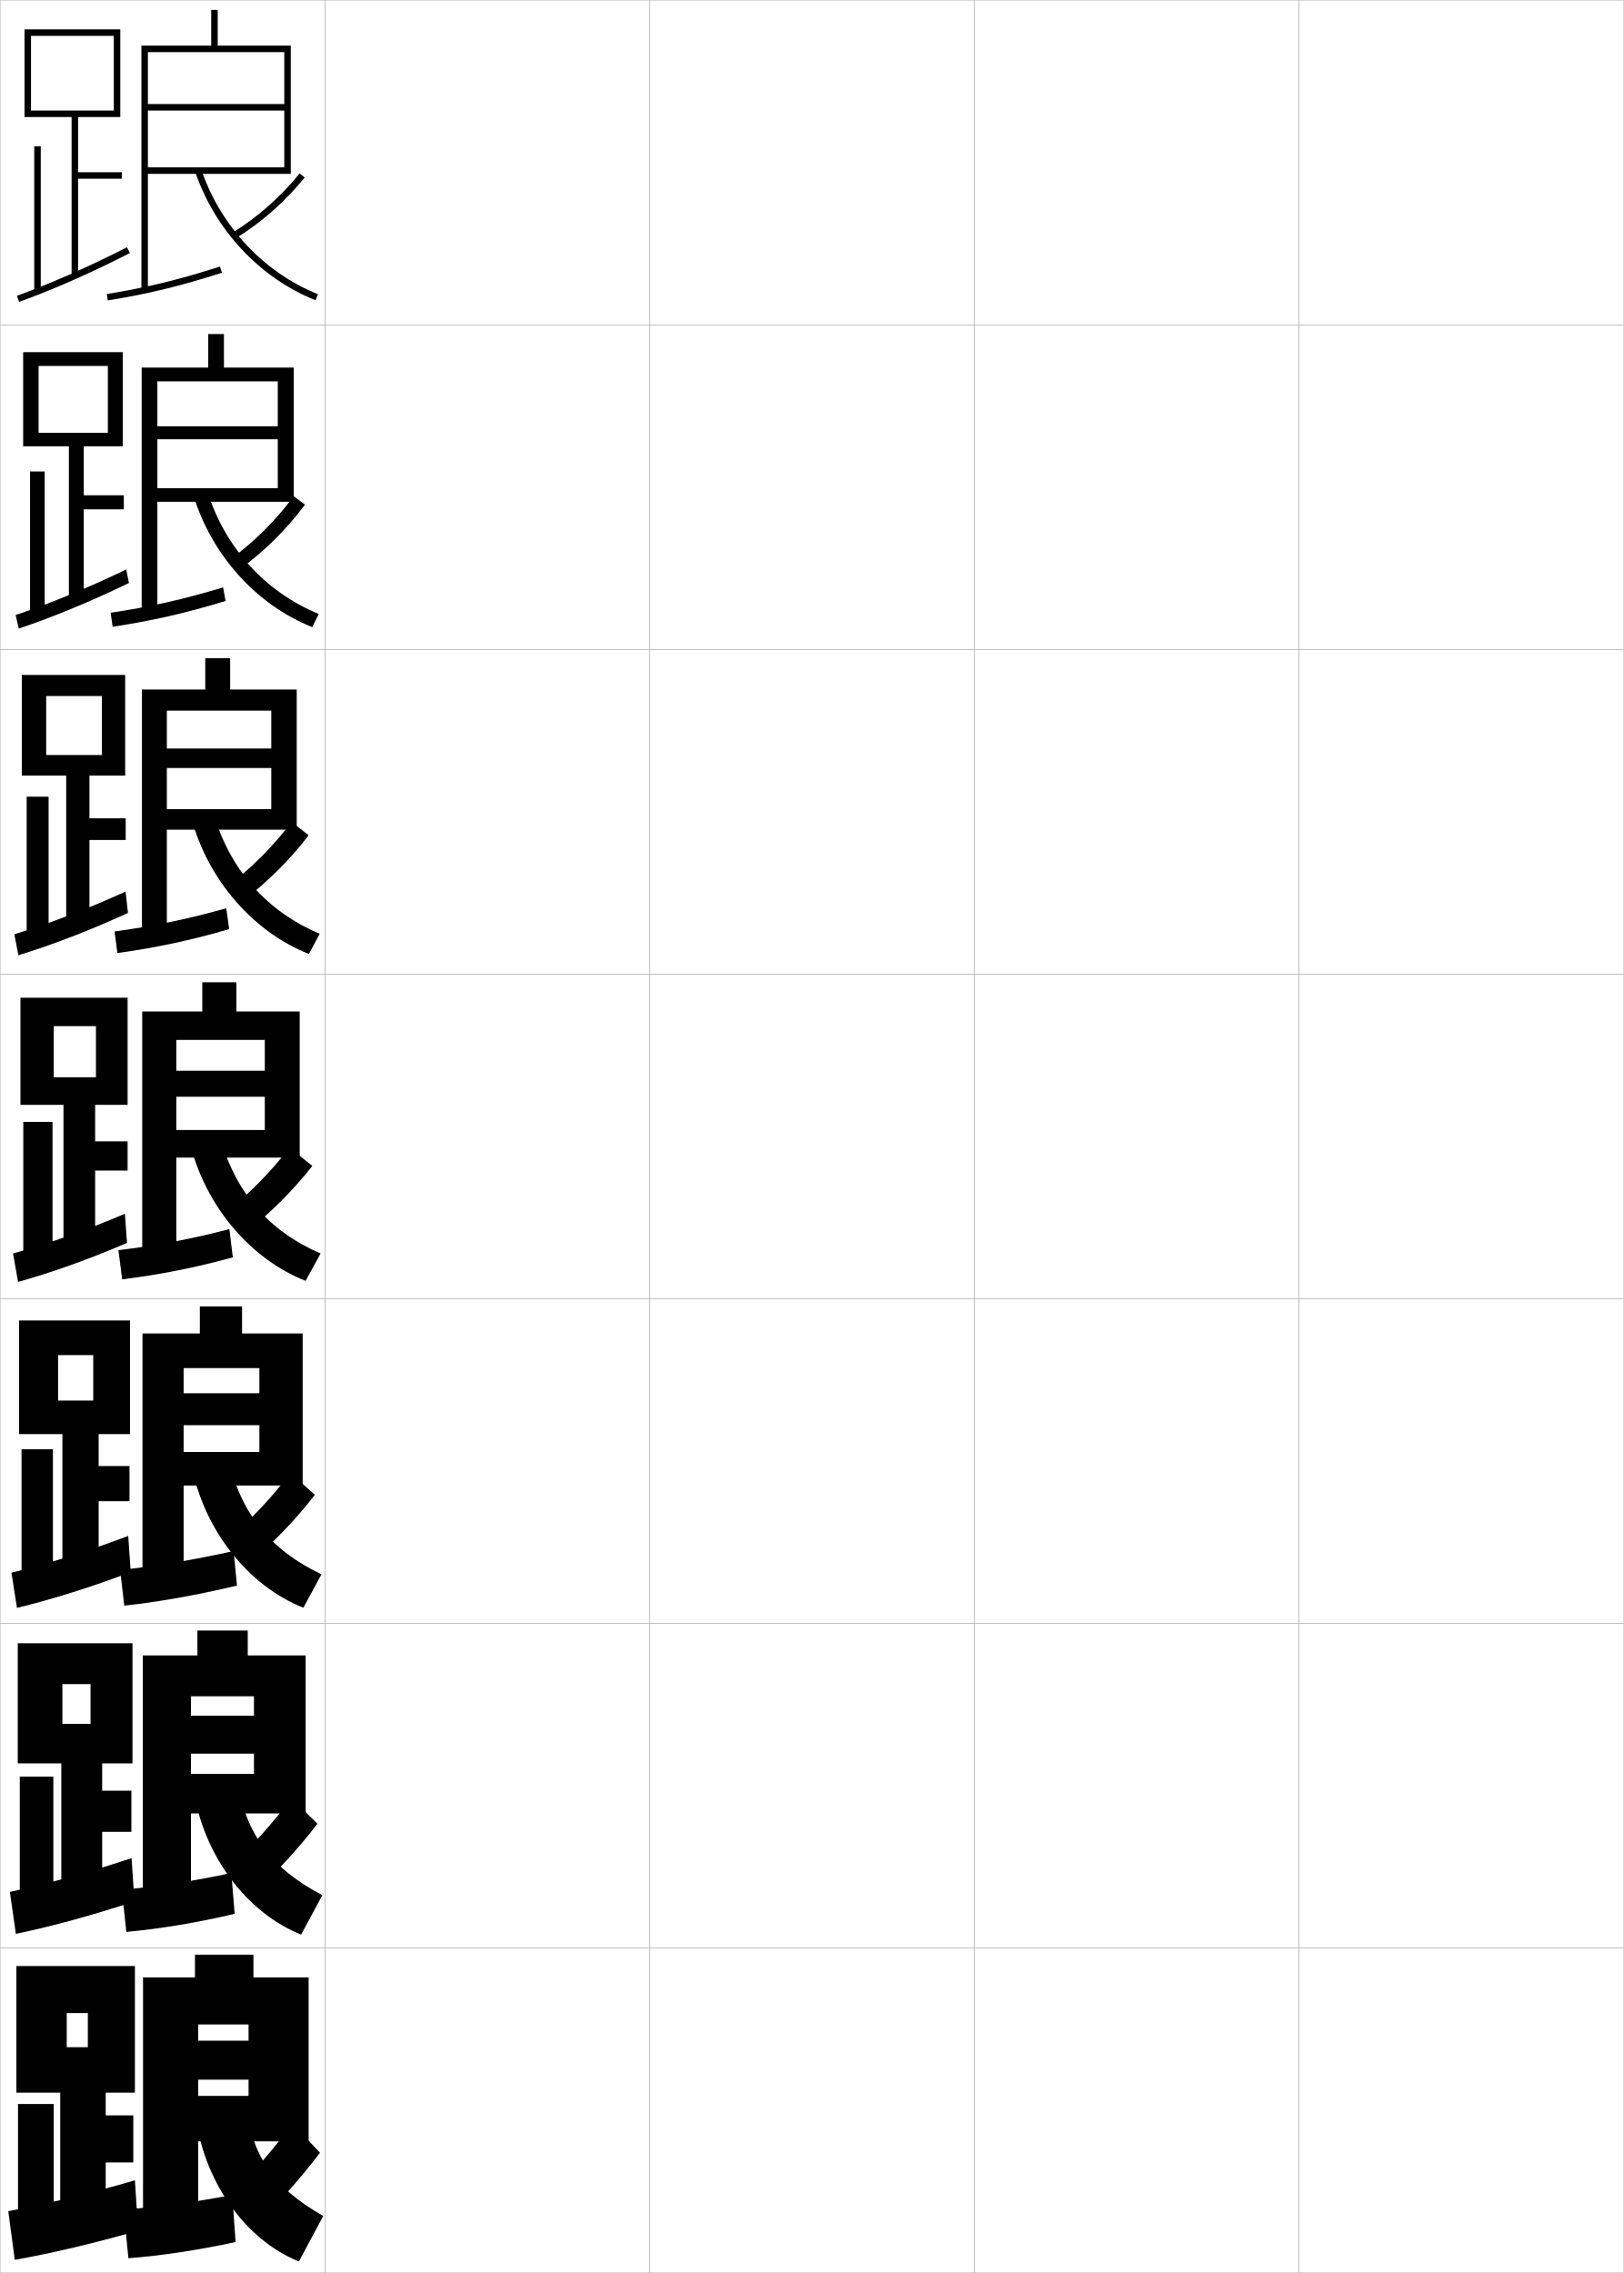
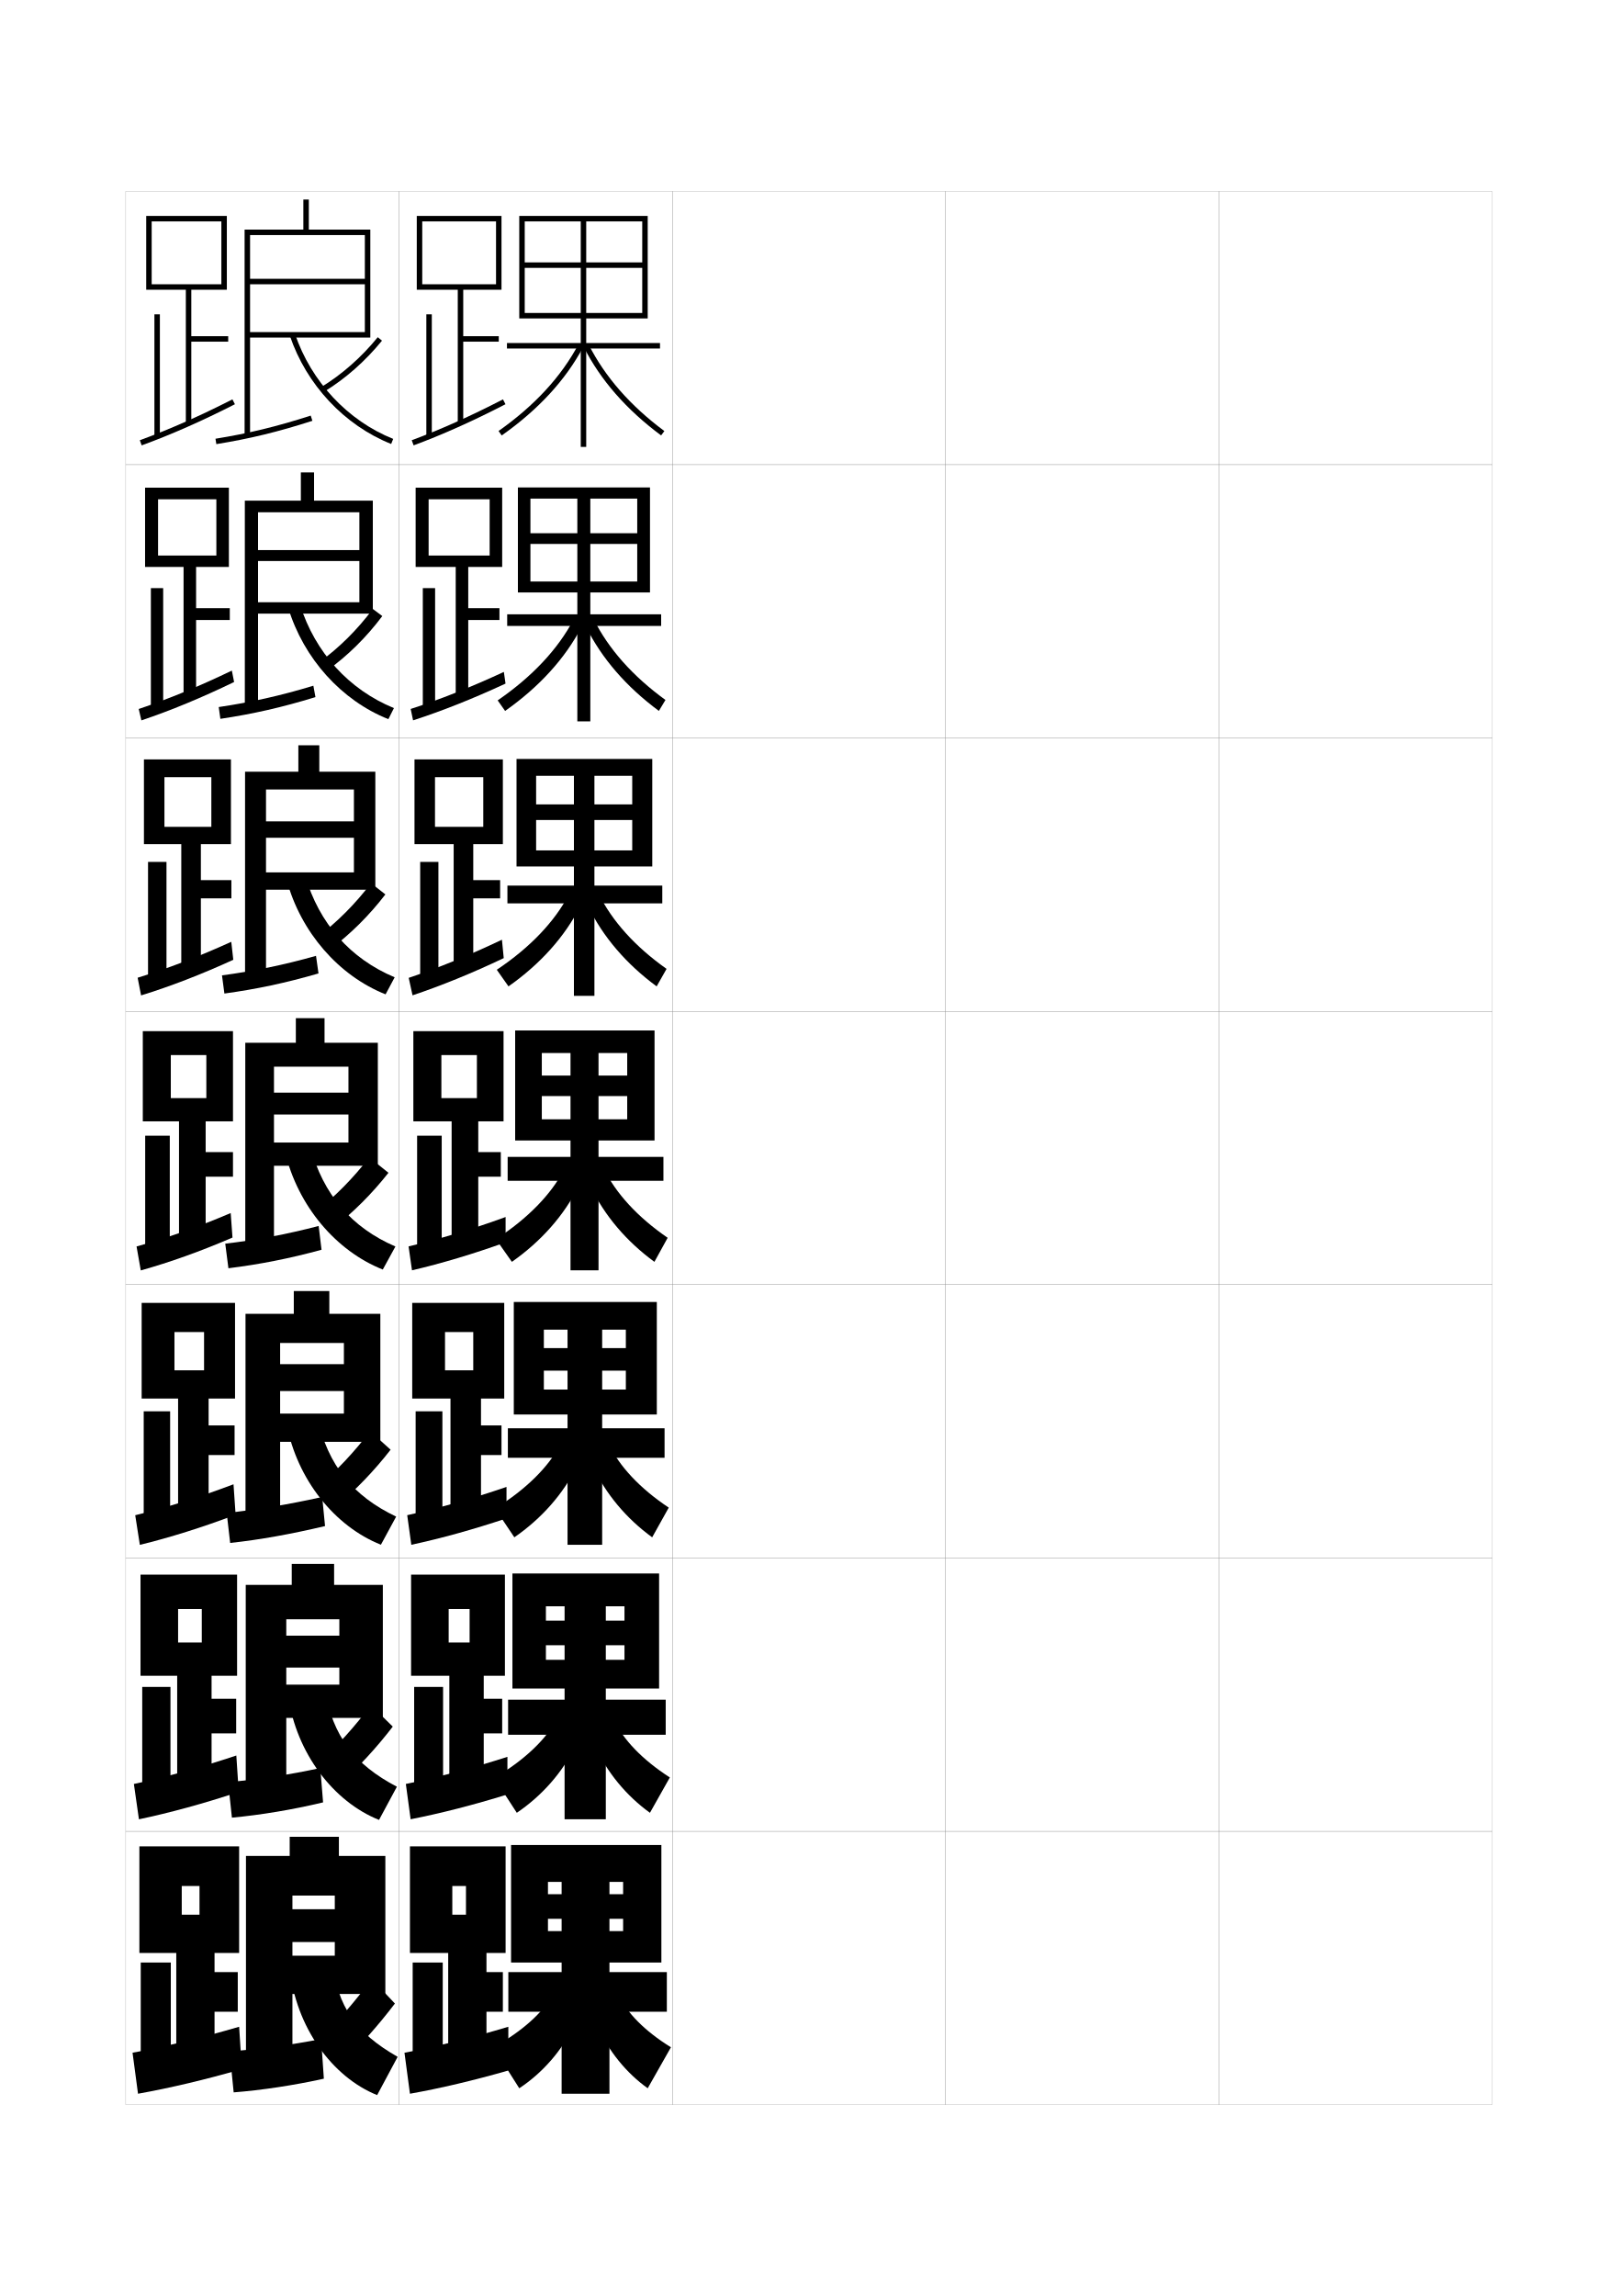
- <svg xmlns="http://www.w3.org/2000/svg" width="500.1" height="700.1" viewBox="0 0 500.1 700.1" overflow="visible" enable-background="new 0 0 500.1 700.1" xml:space="preserve">
-   <g id="glyphs">
+ <svg xmlns="http://www.w3.org/2000/svg" version="1.1" id="glyphs" x="0px" y="0px" width="592px" height="840px" viewBox="0 0 592 840" enable-background="new 0 0 592 840" xml:space="preserve">
+   <g>
+     <rect x="46" y="70" fill="none" stroke="#999999" stroke-width="0.1" width="100" height="100" />
+     <rect x="46" y="170" fill="none" stroke="#999999" stroke-width="0.1" width="100" height="100" />
+     <rect x="46" y="270" fill="none" stroke="#999999" stroke-width="0.1" width="100" height="100" />
+     <rect x="46" y="370" fill="none" stroke="#999999" stroke-width="0.1" width="100" height="100" />
+     <rect x="46" y="470" fill="none" stroke="#999999" stroke-width="0.1" width="100" height="100" />
+     <rect x="46" y="570" fill="none" stroke="#999999" stroke-width="0.1" width="100" height="100" />
+     <rect x="46" y="670" fill="none" stroke="#999999" stroke-width="0.1" width="100" height="100" />
+     <rect x="146" y="70" fill="none" stroke="#999999" stroke-width="0.1" width="100" height="100" />
+     <rect x="146" y="170" fill="none" stroke="#999999" stroke-width="0.1" width="100" height="100" />
+     <rect x="146" y="270" fill="none" stroke="#999999" stroke-width="0.1" width="100" height="100" />
+     <rect x="146" y="370" fill="none" stroke="#999999" stroke-width="0.1" width="100" height="100" />
+     <rect x="146" y="470" fill="none" stroke="#999999" stroke-width="0.1" width="100" height="100" />
+     <rect x="146" y="570" fill="none" stroke="#999999" stroke-width="0.1" width="100" height="100" />
+     <rect x="146" y="670" fill="none" stroke="#999999" stroke-width="0.1" width="100" height="100" />
+     <rect x="246" y="70" fill="none" stroke="#999999" stroke-width="0.1" width="100" height="100" />
+     <rect x="246" y="170" fill="none" stroke="#999999" stroke-width="0.1" width="100" height="100" />
+     <rect x="246" y="270" fill="none" stroke="#999999" stroke-width="0.1" width="100" height="100" />
+     <rect x="246" y="370" fill="none" stroke="#999999" stroke-width="0.1" width="100" height="100" />
+     <rect x="246" y="470" fill="none" stroke="#999999" stroke-width="0.1" width="100" height="100" />
+     <rect x="246" y="570" fill="none" stroke="#999999" stroke-width="0.1" width="100" height="100" />
+     <rect x="246" y="670" fill="none" stroke="#999999" stroke-width="0.1" width="100" height="100" />
+     <rect x="346" y="70" fill="none" stroke="#999999" stroke-width="0.1" width="100" height="100" />
+     <rect x="346" y="170" fill="none" stroke="#999999" stroke-width="0.1" width="100" height="100" />
+     <rect x="346" y="270" fill="none" stroke="#999999" stroke-width="0.1" width="100" height="100" />
+     <rect x="346" y="370" fill="none" stroke="#999999" stroke-width="0.1" width="100" height="100" />
+     <rect x="346" y="470" fill="none" stroke="#999999" stroke-width="0.1" width="100" height="100" />
+     <rect x="346" y="570" fill="none" stroke="#999999" stroke-width="0.1" width="100" height="100" />
+     <rect x="346" y="670" fill="none" stroke="#999999" stroke-width="0.1" width="100" height="100" />
+     <rect x="446" y="70" fill="none" stroke="#999999" stroke-width="0.1" width="100" height="100" />
+     <rect x="446" y="170" fill="none" stroke="#999999" stroke-width="0.1" width="100" height="100" />
+     <rect x="446" y="270" fill="none" stroke="#999999" stroke-width="0.1" width="100" height="100" />
+     <rect x="446" y="370" fill="none" stroke="#999999" stroke-width="0.1" width="100" height="100" />
+     <rect x="446" y="470" fill="none" stroke="#999999" stroke-width="0.1" width="100" height="100" />
+     <rect x="446" y="570" fill="none" stroke="#999999" stroke-width="0.1" width="100" height="100" />
+     <rect x="446" y="670" fill="none" stroke="#999999" stroke-width="0.1" width="100" height="100" />
+   </g>
+   <g>
+     <polygon points="64.5,755 78.5,755 78.5,736 87,736 87,721.5 78.5,721.5 78.5,714.5 87.5,714.5 87.5,675.5 51,675.5 51,714.5    66.5,714.5 66.5,690 73,690 73,700.5 66.5,700.5 66.5,714.5 64.5,714.5  " />
+     <rect x="51.5" y="718" width="11" height="37" />
+     <path d="M48.5,751l2,15c11.748-2.1,24.712-5.171,38-9l-1-15.5   C73.579,745.562,60.783,748.703,48.5,751z" />
+   </g>
+   <g>
    <g>
-       <rect x="0.05" y="0.05" fill="none" stroke="#999999" stroke-width="0.1" width="100" height="100" />
-       <rect x="0.05" y="100.05" fill="none" stroke="#999999" stroke-width="0.1" width="100" height="100" />
-       <rect x="0.05" y="200.05" fill="none" stroke="#999999" stroke-width="0.1" width="100" height="100" />
-       <rect x="0.05" y="300.05" fill="none" stroke="#999999" stroke-width="0.1" width="100" height="100" />
-       <rect x="0.05" y="400.05" fill="none" stroke="#999999" stroke-width="0.1" width="100" height="100" />
-       <rect x="0.05" y="500.05" fill="none" stroke="#999999" stroke-width="0.1" width="100" height="100" />
-       <rect x="0.05" y="600.05" fill="none" stroke="#999999" stroke-width="0.1" width="100" height="100" />
-       <rect x="100.05" y="0.05" fill="none" stroke="#999999" stroke-width="0.1" width="100" height="100" />
-       <rect x="100.05" y="100.05" fill="none" stroke="#999999" stroke-width="0.1" width="100" height="100" />
-       <rect x="100.05" y="200.05" fill="none" stroke="#999999" stroke-width="0.1" width="100" height="100" />
-       <rect x="100.05" y="300.05" fill="none" stroke="#999999" stroke-width="0.1" width="100" height="100" />
-       <rect x="100.05" y="400.05" fill="none" stroke="#999999" stroke-width="0.1" width="100" height="100" />
-       <rect x="100.05" y="500.05" fill="none" stroke="#999999" stroke-width="0.1" width="100" height="100" />
-       <rect x="100.05" y="600.05" fill="none" stroke="#999999" stroke-width="0.1" width="100" height="100" />
-       <rect x="200.05" y="0.05" fill="none" stroke="#999999" stroke-width="0.1" width="100" height="100" />
-       <rect x="200.05" y="100.05" fill="none" stroke="#999999" stroke-width="0.1" width="100" height="100" />
-       <rect x="200.05" y="200.05" fill="none" stroke="#999999" stroke-width="0.1" width="100" height="100" />
-       <rect x="200.05" y="300.05" fill="none" stroke="#999999" stroke-width="0.1" width="100" height="100" />
-       <rect x="200.05" y="400.05" fill="none" stroke="#999999" stroke-width="0.1" width="100" height="100" />
-       <rect x="200.05" y="500.05" fill="none" stroke="#999999" stroke-width="0.1" width="100" height="100" />
-       <rect x="200.05" y="600.05" fill="none" stroke="#999999" stroke-width="0.1" width="100" height="100" />
-       <rect x="300.05" y="0.05" fill="none" stroke="#999999" stroke-width="0.1" width="100" height="100" />
-       <rect x="300.05" y="100.05" fill="none" stroke="#999999" stroke-width="0.1" width="100" height="100" />
-       <rect x="300.05" y="200.05" fill="none" stroke="#999999" stroke-width="0.1" width="100" height="100" />
-       <rect x="300.05" y="300.05" fill="none" stroke="#999999" stroke-width="0.1" width="100" height="100" />
-       <rect x="300.05" y="400.05" fill="none" stroke="#999999" stroke-width="0.1" width="100" height="100" />
-       <rect x="300.05" y="500.05" fill="none" stroke="#999999" stroke-width="0.1" width="100" height="100" />
-       <rect x="300.05" y="600.05" fill="none" stroke="#999999" stroke-width="0.1" width="100" height="100" />
-       <rect x="400.05" y="0.05" fill="none" stroke="#999999" stroke-width="0.1" width="100" height="100" />
-       <rect x="400.05" y="100.05" fill="none" stroke="#999999" stroke-width="0.1" width="100" height="100" />
-       <rect x="400.05" y="200.05" fill="none" stroke="#999999" stroke-width="0.1" width="100" height="100" />
-       <rect x="400.05" y="300.05" fill="none" stroke="#999999" stroke-width="0.1" width="100" height="100" />
-       <rect x="400.05" y="400.05" fill="none" stroke="#999999" stroke-width="0.1" width="100" height="100" />
-       <rect x="400.05" y="500.05" fill="none" stroke="#999999" stroke-width="0.1" width="100" height="100" />
-       <rect x="400.05" y="600.05" fill="none" stroke="#999999" stroke-width="0.1" width="100" height="100" />
+       <polygon points="77.417,634.166 86.417,634.166 86.417,621.5 77.417,621.5 77.417,613.083     86.75,613.083 86.75,576.083 51.417,576.083 51.417,613.083 65.167,613.083     65.167,588.667 73.833,588.667 73.833,600.917 65.167,600.917 65.167,613.083     64.833,613.083 64.833,654.916 77.417,654.916   " />
+       <rect x="52.042" y="617.166" width="10.333" height="38.584" />
+       <path d="M48.989,652.675l1.848,12.922c11.375-2.391,23.811-5.795,36.518-10.008    l-0.884-13.323C73.219,646.666,60.825,650.136,48.989,652.675z" />
    </g>
    <g>
-       <polygon points="18.55,685.05 32.55,685.05 32.55,666.05 41.05,666.05       41.05,651.55 32.55,651.55 32.55,644.55 41.55,644.55 41.55,605.55       5.05,605.55 5.05,644.55 20.55,644.55 20.55,620.05 27.05,620.05       27.05,630.55 20.55,630.55 20.55,644.55 18.55,644.55 " />
-       <rect x="5.55" y="648.05" width="11" height="37" />
-       <path d="M2.55,681.05l2,15c11.748-2.1,24.712-5.171,38-9l-1-15.5      C27.629,675.611,14.833,678.753,2.55,681.05z" />
+       <polygon points="76.333,532.333 85.833,532.333 85.833,521.5 76.333,521.5 76.333,511.666     86,511.666 86,476.666 51.833,476.666 51.833,511.666 63.833,511.666 63.833,487.334     74.667,487.334 74.667,501.334 63.833,501.334 63.833,511.666 65.167,511.666     65.167,554.833 76.333,554.833   " />
+       <rect x="52.583" y="516.333" width="9.667" height="40.167" />
+       <path d="M49.478,554.35l1.697,10.844c11.002-2.682,22.91-6.419,35.037-11.015    l-0.769-11.147C72.859,547.771,60.868,551.568,49.478,554.35z" />
    </g>
    <g>
-       <g>
-         <polygon points="31.466,564.216 40.466,564.216 40.466,551.55 31.466,551.55        31.466,543.133 40.8,543.133 40.8,506.133 5.466,506.133 5.466,543.133        19.216,543.133 19.216,518.717 27.883,518.717 27.883,530.967 19.216,530.967        19.216,543.133 18.883,543.133 18.883,584.966 31.466,584.966 " />
-         <rect x="6.091" y="547.216" width="10.333" height="38.584" />
-         <path d="M3.039,582.725l1.848,12.922c11.375-2.391,23.811-5.795,36.518-10.008       l-0.884-13.323C27.269,576.716,14.875,580.186,3.039,582.725z" />
-       </g>
-       <g>
-         <polygon points="30.383,462.383 39.883,462.383 39.883,451.55 30.383,451.55        30.383,441.716 40.05,441.716 40.05,406.716 5.883,406.716 5.883,441.716        17.883,441.716 17.883,417.384 28.716,417.384 28.716,431.384 17.883,431.384        17.883,441.716 19.216,441.716 19.216,484.883 30.383,484.883 " />
-         <rect x="6.633" y="446.383" width="9.667" height="40.167" />
-         <path d="M3.527,484.399l1.697,10.844c11.002-2.682,22.91-6.419,35.037-11.015       l-0.769-11.147C26.909,477.821,14.917,481.618,3.527,484.399z" />
-       </g>
-       <g>
-         <polygon points="29.3,360.55 39.3,360.55 39.3,351.55 29.3,351.55        29.3,340.3 39.3,340.3 39.3,307.3 6.3,307.3 6.3,340.3        16.55,340.3 16.55,316.05 29.55,316.05 29.55,331.8 16.55,331.8        16.55,340.3 19.55,340.3 19.55,384.8 29.3,384.8 " />
-         <rect x="7.175" y="345.55" width="9" height="41.75" />
-         <path d="M4.017,386.075l1.545,8.765c10.629-2.972,22.009-7.043,33.555-12.021       l-0.653-8.972C26.55,378.926,14.96,383.051,4.017,386.075z" />
-       </g>
-       <g>
-         <polygon points="27.55,258.717 38.717,258.717 38.717,252.05 27.55,252.05        27.55,238.883 38.55,238.883 38.55,207.883 6.717,207.883 6.717,238.883        14.217,238.883 14.217,214.383 31.383,214.383 31.383,232.55 14.217,232.55        14.217,238.883 20.383,238.883 20.383,284.717 27.55,284.717 " />
-         <rect x="8.217" y="245.383" width="6.75" height="42.667" />
-         <path d="M4.414,287.754l1.258,6.47c10.649-3.278,22.061-7.68,33.74-13.031       l-0.738-6.575C26.774,280.023,15.247,284.45,4.414,287.754z" />
-       </g>
-       <g>
-         <polygon points="25.8,156.883 38.133,156.883 38.133,152.55 25.8,152.55        25.8,137.467 37.8,137.467 37.8,108.467 7.133,108.467 7.133,137.467        11.883,137.467 11.883,112.716 33.217,112.716 33.217,133.3 11.883,133.3        11.883,137.467 21.216,137.467 21.216,184.633 25.8,184.633 " />
-         <rect x="9.258" y="145.217" width="4.5" height="43.583" />
-         <path d="M4.811,189.432l0.971,4.175c10.669-3.584,22.113-8.316,33.927-14.041       l-0.824-4.178C26.998,181.121,15.534,185.849,4.811,189.432z" />
-       </g>
+       <polygon points="75.25,430.5 85.25,430.5 85.25,421.5 75.25,421.5 75.25,410.25 85.25,410.25 85.25,377.25 52.25,377.25     52.25,410.25 62.5,410.25 62.5,386 75.5,386 75.5,401.75 62.5,401.75 62.5,410.25 65.5,410.25 65.5,454.75 75.25,454.75   " />
+       <rect x="53.125" y="415.5" width="9" height="41.75" />
+       <path d="M49.967,456.025l1.545,8.765c10.629-2.972,22.009-7.043,33.555-12.021    l-0.653-8.972C72.5,448.876,60.91,453.001,49.967,456.025z" />
    </g>
    <g>
-       <polygon points="22.05,36.05 22.05,84.55 24.05,84.55 24.05,55.05       37.55,55.05 37.55,53.05 24.05,53.05 24.05,36.05 37.05,36.05       37.05,9.05 7.55,9.05 7.55,36.05 9.55,36.05 9.55,11.05       35.05,11.05 35.05,34.05 9.55,34.05 9.55,36.05 " />
-       <rect x="10.55" y="45.05" width="2" height="44.5" />
-       <path d="M5.208,91.11l0.684,1.88c10.689-3.891,22.166-8.953,34.113-15.05      l-0.91-1.781C27.222,82.218,15.82,87.248,5.208,91.11z" />
+       <polygon points="73.5,328.667 84.667,328.667 84.667,322 73.5,322 73.5,308.833 84.5,308.833     84.5,277.833 52.667,277.833 52.667,308.833 60.167,308.833 60.167,284.333     77.333,284.333 77.333,302.5 60.167,302.5 60.167,308.833 66.333,308.833     66.333,354.667 73.5,354.667   " />
+       <rect x="54.167" y="315.333" width="6.75" height="42.667" />
+       <path d="M50.364,357.704l1.258,6.47c10.649-3.278,22.061-7.68,33.74-13.031    l-0.738-6.575C72.724,349.974,61.197,354.4,50.364,357.704z" />
    </g>
    <g>
-       <polygon points="95.05,659.55 95.05,609.05 78.05,609.05 78.05,602.05       60.05,602.05 60.05,609.05 44.05,609.05 44.05,687.05 61.05,687.05       61.05,623.55 76.55,623.55 76.55,628.55 61.05,628.55 61.05,640.55       76.55,640.55 76.55,645.55 61.05,645.55 61.05,659.55 " />
-       <path d="M38.05,680.55l1.5,15c10.156-0.781,22.066-2.587,33-5l-1-14.5      C60.421,678.22,48.37,679.826,38.05,680.55z" />
-       <path d="M71.05,676.05l8,9c7.174-6.979,13.495-14.114,19.5-22l-8.5-9      C84.263,661.949,78.065,669.131,71.05,676.05z" />
-       <path d="M75.55,647.55c2.078,16.751,8.64,26.219,24,35l-7.5,14      c-16.382-6.577-29.802-24.845-32-46.5L75.55,647.55z" />
+       <polygon points="71.75,226.833 84.083,226.833 84.083,222.5 71.75,222.5 71.75,207.417 83.75,207.417     83.75,178.417 53.083,178.417 53.083,207.417 57.833,207.417 57.833,182.667     79.167,182.667 79.167,203.25 57.833,203.25 57.833,207.417 67.167,207.417     67.167,254.583 71.75,254.583   " />
+       <rect x="55.208" y="215.167" width="4.5" height="43.583" />
+       <path d="M50.761,259.382l0.971,4.175c10.669-3.584,22.113-8.316,33.927-14.041    l-0.824-4.178C72.948,251.071,61.484,255.799,50.761,259.382z" />
+     </g>
+   </g>
+   <g>
+     <polygon points="68,106 68,154.5 70,154.5 70,125 83.5,125 83.5,123 70,123 70,106 83,106 83,79 53.5,79 53.5,106 55.5,106    55.5,81 81,81 81,104 55.5,104 55.5,106  " />
+     <rect x="56.5" y="115" width="2" height="44.5" />
+     <path d="M51.158,161.061l0.684,1.88c10.689-3.891,22.166-8.953,34.113-15.05   l-0.91-1.781C73.172,152.168,61.771,157.198,51.158,161.061z" />
+   </g>
+   <g>
+     <polygon points="141,729.5 141,679 124,679 124,672 106,672 106,679 90,679 90,757 107,757 107,693.5 122.5,693.5 122.5,698.5    107,698.5 107,710.5 122.5,710.5 122.5,715.5 107,715.5 107,729.5  " />
+     <path d="M84,750.5l1.5,15c10.156-0.781,22.066-2.587,33-5l-1-14.5   C106.371,748.17,94.32,749.776,84,750.5z" />
+     <path d="M117,746l8,9c7.174-6.979,13.495-14.114,19.5-22l-8.5-9   C130.213,731.899,124.016,739.081,117,746z" />
+     <path d="M121.5,717.5c2.078,16.751,8.64,26.219,24,35l-7.5,14c-16.382-6.577-29.802-24.845-32-46.5   L121.5,717.5z" />
+   </g>
+   <g>
+     <polygon points="91.5,121.5 91.5,123.5 135.5,123.5 135.5,84 113,84 113,73 111,73 111,84 89.5,84 89.5,159.5 91.5,159.5 91.5,86    133.5,86 133.5,102 91.5,102 91.5,104 133.5,104 133.5,121.5  " />
+     <path d="M78.841,160.513l0.318,1.975c12.175-1.964,22.686-4.517,35.147-8.535   l-0.613-1.904C101.333,156.035,90.91,158.566,78.841,160.513z" />
+     <path d="M117.48,141.646l1.039,1.709c7.802-4.74,15.152-11.215,21.257-18.724   l-1.553-1.262C132.263,130.702,125.09,137.022,117.48,141.646z" />
+     <path d="M106.053,122.82c6.075,17.956,19.936,32.763,37.076,39.608l0.742-1.857   c-16.604-6.631-30.034-20.983-35.924-38.392L106.053,122.82z" />
+   </g>
+   <g>
+     <g>
+       <polygon points="136.417,224.5 136.417,183.167 114.917,183.167 114.917,172.833     110.083,172.833 110.083,183.167 89.583,183.167 89.583,259.083 94.417,259.083     94.417,187.416 131.5,187.416 131.5,201.25 94.417,201.25 94.417,205.25     131.5,205.25 131.5,220.333 94.417,220.333 94.417,224.5   " />
+       <path d="M80.034,258.677l0.599,4.312c11.838-1.767,22.582-4.195,34.789-7.946    l-0.761-4.17C102.505,254.558,91.812,256.935,80.034,258.677z" />
+       <path d="M116.636,242.39l2.973,2.989c7.514-5.379,14.458-12.21,20.278-19.989    l-3.471-2.598C130.749,230.42,123.967,237.125,116.636,242.39z" />
+       <path d="M109.789,221.233c5.51,17.529,17.962,31.115,34.353,37.826l-2.035,4.048    c-17.13-6.821-31.027-22.185-36.647-40.757L109.789,221.233z" />
    </g>
    <g>
-       <polygon points="45.55,51.55 45.55,53.55 89.55,53.55 89.55,14.05       67.05,14.05 67.05,3.05 65.05,3.05 65.05,14.05 43.55,14.05       43.55,89.55 45.55,89.55 45.55,16.05 87.55,16.05 87.55,32.05       45.55,32.05 45.55,34.05 87.55,34.05 87.55,51.55 " />
-       <path d="M32.891,90.562l0.318,1.975c12.175-1.964,22.686-4.517,35.147-8.535      l-0.613-1.904C55.383,86.085,44.96,88.616,32.891,90.562z" />
-       <path d="M71.53,71.695l1.039,1.709c7.802-4.74,15.152-11.215,21.257-18.724      l-1.553-1.262C86.312,60.752,79.14,67.072,71.53,71.695z" />
-       <path d="M60.103,52.87c6.075,17.956,19.936,32.763,37.076,39.608l0.742-1.857      c-16.604-6.631-30.034-20.983-35.924-38.392L60.103,52.87z" />
+       <polygon points="137.333,325.5 137.333,282.333 116.833,282.333 116.833,272.667     109.167,272.667 109.167,282.333 89.667,282.333 89.667,358.667 97.333,358.667     97.333,288.833 129.5,288.833 129.5,300.5 97.333,300.5 97.333,306.5 129.5,306.5 129.5,319.167     97.333,319.167 97.333,325.5   " />
+       <path d="M81.227,356.841l0.88,6.65c11.501-1.57,22.479-3.874,34.431-7.357    l-0.909-6.437C103.679,353.08,92.713,355.304,81.227,356.841z" />
+       <path d="M115.938,342.981l4.746,4.422c7.501-5.62,14.391-12.438,20.328-20.176    l-5.249-4.115C129.993,330.735,123.26,337.463,115.938,342.981z" />
+       <path d="M111.631,320.286c5.131,17.65,16.605,30.47,32.783,37.261l-3.328,6.239    c-17.12-6.795-31.053-22.717-36.218-41.906L111.631,320.286z" />
    </g>
    <g>
-       <g>
-         <polygon points="90.466,154.549 90.466,113.216 68.966,113.216 68.966,102.883        64.133,102.883 64.133,113.216 43.633,113.216 43.633,189.133 48.466,189.133        48.466,117.466 85.549,117.466 85.549,131.3 48.466,131.3 48.466,135.299        85.549,135.299 85.549,150.383 48.466,150.383 48.466,154.549 " />
-         <path d="M34.083,188.727l0.599,4.312c11.838-1.767,22.582-4.195,34.789-7.946       l-0.761-4.17C56.555,184.607,45.861,186.985,34.083,188.727z" />
-         <path d="M70.686,172.439l2.973,2.989c7.514-5.379,14.458-12.21,20.278-19.989       l-3.471-2.598C84.798,160.47,78.017,167.175,70.686,172.439z" />
-         <path d="M63.839,151.283c5.51,17.529,17.962,31.115,34.353,37.826l-2.035,4.048       c-17.13-6.821-31.027-22.185-36.647-40.757L63.839,151.283z" />
-       </g>
-       <g>
-         <polygon points="91.383,255.55 91.383,212.383 70.883,212.383 70.883,202.716        63.216,202.716 63.216,212.383 43.716,212.383 43.716,288.716 51.383,288.716        51.383,218.883 83.55,218.883 83.55,230.55 51.383,230.55 51.383,236.55        83.55,236.55 83.55,249.216 51.383,249.216 51.383,255.55 " />
-         <path d="M35.276,286.891l0.88,6.65c11.501-1.57,22.479-3.874,34.431-7.357       l-0.909-6.437C57.729,283.13,46.763,285.354,35.276,286.891z" />
-         <path d="M69.988,273.031l4.746,4.422c7.501-5.62,14.391-12.438,20.328-20.176       l-5.249-4.115C84.043,260.785,77.31,267.513,69.988,273.031z" />
-         <path d="M65.681,250.336c5.131,17.65,16.605,30.47,32.783,37.261l-3.328,6.239       c-17.12-6.795-31.053-22.717-36.218-41.906L65.681,250.336z" />
-       </g>
-       <g>
-         <polygon points="92.3,356.55 92.3,311.55 72.8,311.55 72.8,302.55        62.3,302.55 62.3,311.55 43.8,311.55 43.8,388.3 54.3,388.3        54.3,320.3 81.55,320.3 81.55,329.8 54.3,329.8 54.3,337.8        81.55,337.8 81.55,348.05 54.3,348.05 54.3,356.55 " />
-         <path d="M36.47,385.056l1.16,8.988c11.165-1.373,22.375-3.553,34.073-6.768       l-1.057-8.703C58.901,381.652,47.665,383.722,36.47,385.056z" />
-         <path d="M69.29,373.622l6.52,5.855c7.488-5.86,14.324-12.665,20.379-20.362       l-7.027-5.631C83.288,361.101,76.603,367.852,69.29,373.622z" />
-         <path d="M67.523,349.39c4.752,17.771,15.248,29.823,31.212,36.695l-4.621,8.43       c-17.109-6.77-31.078-23.249-35.788-43.055L67.523,349.39z" />
-       </g>
+       <polygon points="138.25,426.5 138.25,381.5 118.75,381.5 118.75,372.5 108.25,372.5 108.25,381.5 89.75,381.5 89.75,458.25     100.25,458.25 100.25,390.25 127.5,390.25 127.5,399.75 100.25,399.75 100.25,407.75 127.5,407.75 127.5,418 100.25,418     100.25,426.5   " />
+       <path d="M82.42,455.006l1.16,8.988c11.165-1.373,22.375-3.553,34.073-6.768    l-1.057-8.703C104.852,451.603,93.615,453.672,82.42,455.006z" />
+       <path d="M115.24,443.572l6.52,5.855c7.488-5.86,14.324-12.665,20.379-20.362    l-7.027-5.631C129.238,431.051,122.553,437.802,115.24,443.572z" />
+       <path d="M113.474,419.34c4.752,17.771,15.248,29.823,31.212,36.695l-4.621,8.43    c-17.109-6.77-31.078-23.249-35.788-43.055L113.474,419.34z" />
+     </g>
+   </g>
+   <g>
+     <polygon points="139.167,527.5 139.167,480.666 120.5,480.666 120.5,472.334 107.5,472.334    107.5,480.666 89.833,480.666 89.833,557.833 102.5,557.833 102.5,491.333 125.833,491.333    125.833,499.083 102.5,499.083 102.5,508.916 125.833,508.916 125.833,517.166 102.5,517.166    102.5,527.5  " />
+     <path d="M82.946,553.504l1.273,10.992c10.829-1.176,22.272-3.23,34.716-6.178   l-1.038-10.637C105.358,550.458,93.85,552.373,82.946,553.504z" />
+     <path d="M115.827,544.381l7.013,6.904c7.383-6.233,14.048-13.148,20.086-20.908   l-7.519-6.754C129.563,531.334,123.04,538.229,115.827,544.381z" />
+     <path d="M116.149,518.727c3.861,17.431,13.045,28.621,28.808,36.13l-5.581,10.286   c-16.867-6.705-30.652-23.78-34.525-44.203L116.149,518.727z" />
+   </g>
+   <g>
+     <polygon points="140.083,628.5 140.083,579.833 122.25,579.833 122.25,572.167    106.75,572.167 106.75,579.833 89.917,579.833 89.917,657.416 104.75,657.416    104.75,592.416 124.166,592.416 124.166,598.416 104.75,598.416 104.75,610.083    124.166,610.083 124.166,616.333 104.75,616.333 104.75,628.5  " />
+     <path d="M83.473,652.002l1.387,12.996c10.493-0.979,22.169-2.909,33.357-5.589   l-1.019-12.568C105.864,649.313,94.085,651.074,83.473,652.002z" />
+     <path d="M116.413,645.19l7.507,7.952c7.278-6.606,13.771-13.631,19.793-21.454   l-8.01-7.877C129.888,631.616,123.528,638.654,116.413,645.19z" />
+     <path d="M118.824,618.113c2.969,17.091,10.842,27.42,26.404,35.564l-6.54,12.144   c-16.625-6.641-30.227-24.312-33.263-45.352L118.824,618.113z" />
+   </g>
+   <g>
+     <polygon points="235,96 214.5,96 214.5,81 212.5,81 212.5,96 192,96 192,98 212.5,98 212.5,125.5 185.5,125.5 185.5,127.5    212.5,127.5 212.5,163.5 214.5,163.5 214.5,127.5 241.5,127.5 241.5,125.5 214.5,125.5 214.5,98 235,98 235,114.5 192,114.5    192,116.5 237,116.5 237,79 190,79 190,116.5 192,116.5 192,81 235,81  " />
+     <path d="M183.576,159.317l-1.152-1.635c13.12-9.24,22.942-19.889,29.193-31.652   l1.766,0.939C206.983,139.012,196.955,149.896,183.576,159.317z" />
+     <path d="M213.607,126.95c6.075,12.044,15.596,22.929,28.297,32.353l1.191-1.605   c-12.448-9.237-21.769-19.885-27.703-31.647L213.607,126.95z" />
+   </g>
+   <g>
+     <g>
+       <polygon points="233.166,195.083 216,195.083 216,182.417 211.25,182.417 211.25,195.083     194.083,195.083 194.083,199 211.25,199 211.25,224.75 185.583,224.75     185.583,229 211.25,229 211.25,263.917 216,263.917 216,229 241.917,229 241.917,224.75     216,224.75 216,199 233.166,199 233.166,212.75 194.083,212.75 194.083,216.75     237.833,216.75 237.833,178.333 189.5,178.333 189.5,216.75 194.083,216.75     194.083,182.417 233.166,182.417   " />
+       <path d="M182.1,256.238c12.609-8.656,22.047-18.738,27.746-29.542l2.975,2.609    c-6.021,11.583-15.531,22.018-28.004,30.791L182.1,256.238z" />
+       <path d="M217.244,226.542c5.387,10.822,14.269,20.849,26.252,29.54l-2.409,4.004    c-11.876-8.774-20.932-19.21-26.665-30.794L217.244,226.542z" />
    </g>
    <g>
-       <polygon points="93.216,457.55 93.216,410.716 74.55,410.716 74.55,402.384       61.55,402.384 61.55,410.716 43.883,410.716 43.883,487.883 56.55,487.883       56.55,421.383 79.883,421.383 79.883,429.133 56.55,429.133 56.55,438.966       79.883,438.966 79.883,447.216 56.55,447.216 56.55,457.55 " />
-       <path d="M36.996,483.554l1.273,10.992c10.829-1.176,22.272-3.23,34.716-6.178      l-1.038-10.637C59.408,480.508,47.9,482.423,36.996,483.554z" />
-       <path d="M69.876,474.431l7.013,6.904c7.383-6.233,14.048-13.148,20.086-20.908      l-7.519-6.754C83.613,461.384,77.09,468.278,69.876,474.431z" />
-       <path d="M70.199,448.776c3.861,17.431,13.045,28.621,28.808,36.13l-5.581,10.286      c-16.867-6.705-30.652-23.78-34.525-44.203L70.199,448.776z" />
+       <polygon points="231.333,294.292 217.5,294.292 217.5,283.833 210,283.833 210,294.292     196.167,294.292 196.167,300 210,300 210,324 185.667,324 185.667,330.5 210,330.5 210,364.333     217.5,364.333 217.5,330.5 242.333,330.5 242.333,324 217.5,324 217.5,300 231.333,300 231.333,311.125     196.167,311.125 196.167,317 238.667,317 238.667,277.667 189,277.667 189,317 196.167,317     196.167,283.833 231.333,283.833   " />
+       <path d="M181.776,354.793c12.099-8.071,21.153-17.586,26.299-27.433l4.184,4.279    c-5.641,11.123-14.633,21.11-26.201,29.233L181.776,354.793z" />
+       <path d="M219.095,327.033c4.84,9.882,13.282,19.288,24.802,27.432l-3.627,6.403    c-11.05-8.124-19.643-18.111-25.031-29.235L219.095,327.033z" />
    </g>
    <g>
-       <polygon points="94.133,558.55 94.133,509.883 76.299,509.883 76.299,502.217       60.799,502.217 60.799,509.883 43.966,509.883 43.966,587.466 58.8,587.466       58.8,522.466 78.216,522.466 78.216,528.466 58.8,528.466 58.8,540.133       78.216,540.133 78.216,546.383 58.8,546.383 58.8,558.55 " />
-       <path d="M37.523,582.052l1.387,12.996c10.493-0.979,22.169-2.909,33.357-5.589      l-1.019-12.568C59.914,579.363,48.135,581.124,37.523,582.052z" />
-       <path d="M70.463,575.24l7.507,7.952c7.278-6.606,13.771-13.631,19.793-21.454      l-8.01-7.877C83.938,561.666,77.578,568.704,70.463,575.24z" />
-       <path d="M72.874,548.163c2.969,17.091,10.842,27.42,26.404,35.564l-6.54,12.144      c-16.625-6.641-30.227-24.312-33.263-45.352L72.874,548.163z" />
+       <polygon points="229.5,393.5 219,393.5 219,385.25 208.75,385.25 208.75,393.5 198.25,393.5 198.25,401 208.75,401 208.75,423.25     185.75,423.25 185.75,432 208.75,432 208.75,464.75 219,464.75 219,432 242.75,432 242.75,423.25 219,423.25 219,401 229.5,401     229.5,409.5 198.25,409.5 198.25,417.25 239.5,417.25 239.5,377 188.5,377 188.5,417.25 198.25,417.25 198.25,385.25     229.5,385.25   " />
+       <path d="M181.452,453.349l5.846,8.303c10.662-7.475,19.137-17.013,24.398-27.677    l-5.393-5.949C201.71,436.914,193.04,445.861,181.452,453.349z" />
+       <path d="M220.946,427.525c4.293,8.941,12.296,17.727,23.352,25.323l-4.846,8.803    c-10.225-7.475-18.353-17.013-23.398-27.677L220.946,427.525z" />
+     </g>
+     <g>
+       <polygon points="229,493.209 220.333,493.209 220.333,486.459 207.667,486.459     207.667,493.209 199,493.209 199,501.459 207.667,501.459 207.667,522.542     185.833,522.542 185.833,533.334 207.667,533.334 207.667,565.166 220.333,565.166     220.333,533.334 243.167,533.334 243.167,522.542 220.333,522.542 220.333,501.459     229,501.459 229,508.375 199,508.375 199,517.5 240.333,517.5 240.333,476.334 188,476.334 188,517.5     199,517.5 199,486.459 229,486.459   " />
+       <path d="M181.135,551.898l7.063,10.535c9.9-6.824,17.978-15.913,22.933-26.117    l-6.262-7.633C200.773,536.614,192.37,544.995,181.135,551.898z" />
+       <path d="M222.797,528.35c3.746,8.002,11.31,16.166,21.901,23.217l-6.063,10.867    c-9.399-6.824-17.063-15.913-21.766-26.117L222.797,528.35z" />
+     </g>
+     <g>
+       <polygon points="228.5,592.917 221.667,592.917 221.667,587.667 206.583,587.667     206.583,592.917 199.75,592.917 199.75,601.917 206.583,601.917 206.583,621.834     185.917,621.834 185.917,634.667 206.583,634.667 206.583,665.583 221.667,665.583     221.667,634.667 243.583,634.667 243.583,621.834 221.667,621.834 221.667,601.917     228.5,601.917 228.5,607.25 199.75,607.25 199.75,617.75 241.167,617.75 241.167,575.667 187.5,575.667     187.5,617.75 199.75,617.75 199.75,587.667 228.5,587.667   " />
+       <path d="M180.817,650.449l8.282,12.768c9.138-6.175,16.817-14.814,21.466-24.559    l-7.131-9.316C199.836,636.314,191.7,644.129,180.817,650.449z" />
+       <path d="M224.648,629.175c3.199,7.062,10.324,14.604,20.451,21.108l-7.282,12.934    c-8.574-6.175-15.773-14.814-20.133-24.559L224.648,629.175z" />
    </g>
  </g>
+   <g>
+     <polygon points="228,706.5 200.5,706.5 200.5,718 242,718 242,675 187,675 187,718 200.5,718 200.5,688.5 228,688.5 228,693    223,693 223,688.5 205.5,688.5 205.5,693 200.5,693 200.5,702 205.5,702 205.5,721.5 186,721.5 186,736 205.5,736 205.5,766    223,766 223,736 244,736 244,721.5 223,721.5 223,702 228,702  " />
+     <path d="M202,730c-3.102,6.015-10.971,13.264-21.5,19l9.5,15c8.376-5.525,15.657-13.716,20-23   L202,730z" />
+     <path d="M226.5,730c2.651,6.122,9.338,13.043,19,19l-8.5,15c-7.748-5.525-14.483-13.716-18.5-23   L226.5,730z" />
+   </g>
+   <g>
+     <polygon points="167.5,106 167.5,154.5 169.5,154.5 169.5,125 182.5,125 182.5,123 169.5,123 169.5,106 183.5,106 183.5,79    152.5,79 152.5,106 154.5,106 154.5,81 181.5,81 181.5,104 154.5,104 154.5,106  " />
+     <rect x="156" y="115" width="2" height="44.5" />
+     <path d="M151.347,162.938l-0.693-1.877c10.367-3.828,21.6-8.858,33.388-14.95   l0.918,1.777C173.099,154.018,161.79,159.081,151.347,162.938z" />
+   </g>
+   <g>
+     <polygon points="173.167,328.667 183,328.667 183,322 173.167,322 173.167,308.833 184,308.833    184,277.833 151.667,277.833 151.667,308.833 159.167,308.833 159.167,284.333    176.833,284.333 176.833,302.5 159.167,302.5 159.167,308.833 166,308.833 166,354.667    173.167,354.667  " />
+     <rect x="153.75" y="315.333" width="6.667" height="42.667" />
+     <path d="M149.548,357.752c10.801-3.619,22.277-8.321,34.113-13.955l0.658,6.734   c-11.539,5.484-22.825,10.083-33.37,13.615L149.548,357.752z" />
+   </g>
+   <g>
+     <polygon points="171.333,226.833 182.75,226.833 182.75,222.5 171.333,222.5 171.333,207.417    183.75,207.417 183.75,178.417 152.083,178.417 152.083,207.417 156.833,207.417    156.833,182.667 179.167,182.667 179.167,203.25 156.833,203.25 156.833,207.417    166.75,207.417 166.75,254.583 171.333,254.583  " />
+     <rect x="154.708" y="215.167" width="4.5" height="43.583" />
+     <path d="M150.269,259.374c10.671-3.438,22.141-8,34.092-13.55l0.612,4.269   c-11.836,5.501-23.246,10.033-33.825,13.45L150.269,259.374z" />
+   </g>
+   <g>
+     <g>
+       <polygon points="175,430.5 183.25,430.5 183.25,421.5 175,421.5 175,410.25 184.25,410.25 184.25,377.25 151.25,377.25     151.25,410.25 161.5,410.25 161.5,386 174.5,386 174.5,401.75 161.5,401.75 161.5,410.25 165.25,410.25 165.25,454.75 175,454.75       " />
+       <rect x="152.625" y="415.5" width="9" height="41.75" />
+       <path d="M149.5,456l1.25,8.75c10.851-2.534,22.465-6.005,34.25-10.25v-9.25    C172.723,449.715,160.779,453.341,149.5,456z" />
+     </g>
+     <g>
+       <polygon points="176,532.334 183.5,532.334 183.5,521.5 176,521.5 176,511.666 184.5,511.666 184.5,476.666     150.833,476.666 150.833,511.666 162.833,511.666 162.833,487.334 173.167,487.334     173.167,501.334 162.833,501.334 162.833,511.666 164.833,511.666 164.833,554.833     176,554.833   " />
+       <rect x="152.083" y="516.334" width="9.792" height="40.166" />
+       <path d="M149,554.334l1.5,10.832c10.944-2.35,22.78-5.631,34.833-9.666V544    C172.627,548.33,160.509,551.795,149,554.334z" />
+     </g>
+     <g>
+       <polygon points="177,634.167 183.75,634.167 183.75,621.5 177,621.5 177,613.083 184.75,613.083     184.75,576.083 150.417,576.083 150.417,613.083 164.167,613.083 164.167,588.667     171.833,588.667 171.833,600.917 164.167,600.917 164.167,613.083 164.417,613.083     164.417,654.916 177,654.916   " />
+       <rect x="151.542" y="617.167" width="10.583" height="38.583" />
+       <path d="M148.5,652.667l1.75,12.916c11.037-2.167,23.096-5.257,35.417-9.083v-13.75    C172.531,646.946,160.238,650.249,148.5,652.667z" />
+     </g>
+   </g>
+   <g>
+     <polygon points="164,755 178,755 178,736 184,736 184,721.5 178,721.5 178,714.5 185,714.5 185,675.5 150,675.5 150,714.5    165.5,714.5 165.5,690 170.5,690 170.5,700.5 165.5,700.5 165.5,714.5 164,714.5  " />
+     <rect x="151" y="718" width="11" height="37" />
+     <path d="M148,751l2,15c11.13-1.983,23.411-4.884,36-8.5v-16   C172.436,745.562,159.968,748.703,148,751z" />
+   </g>
</svg>
